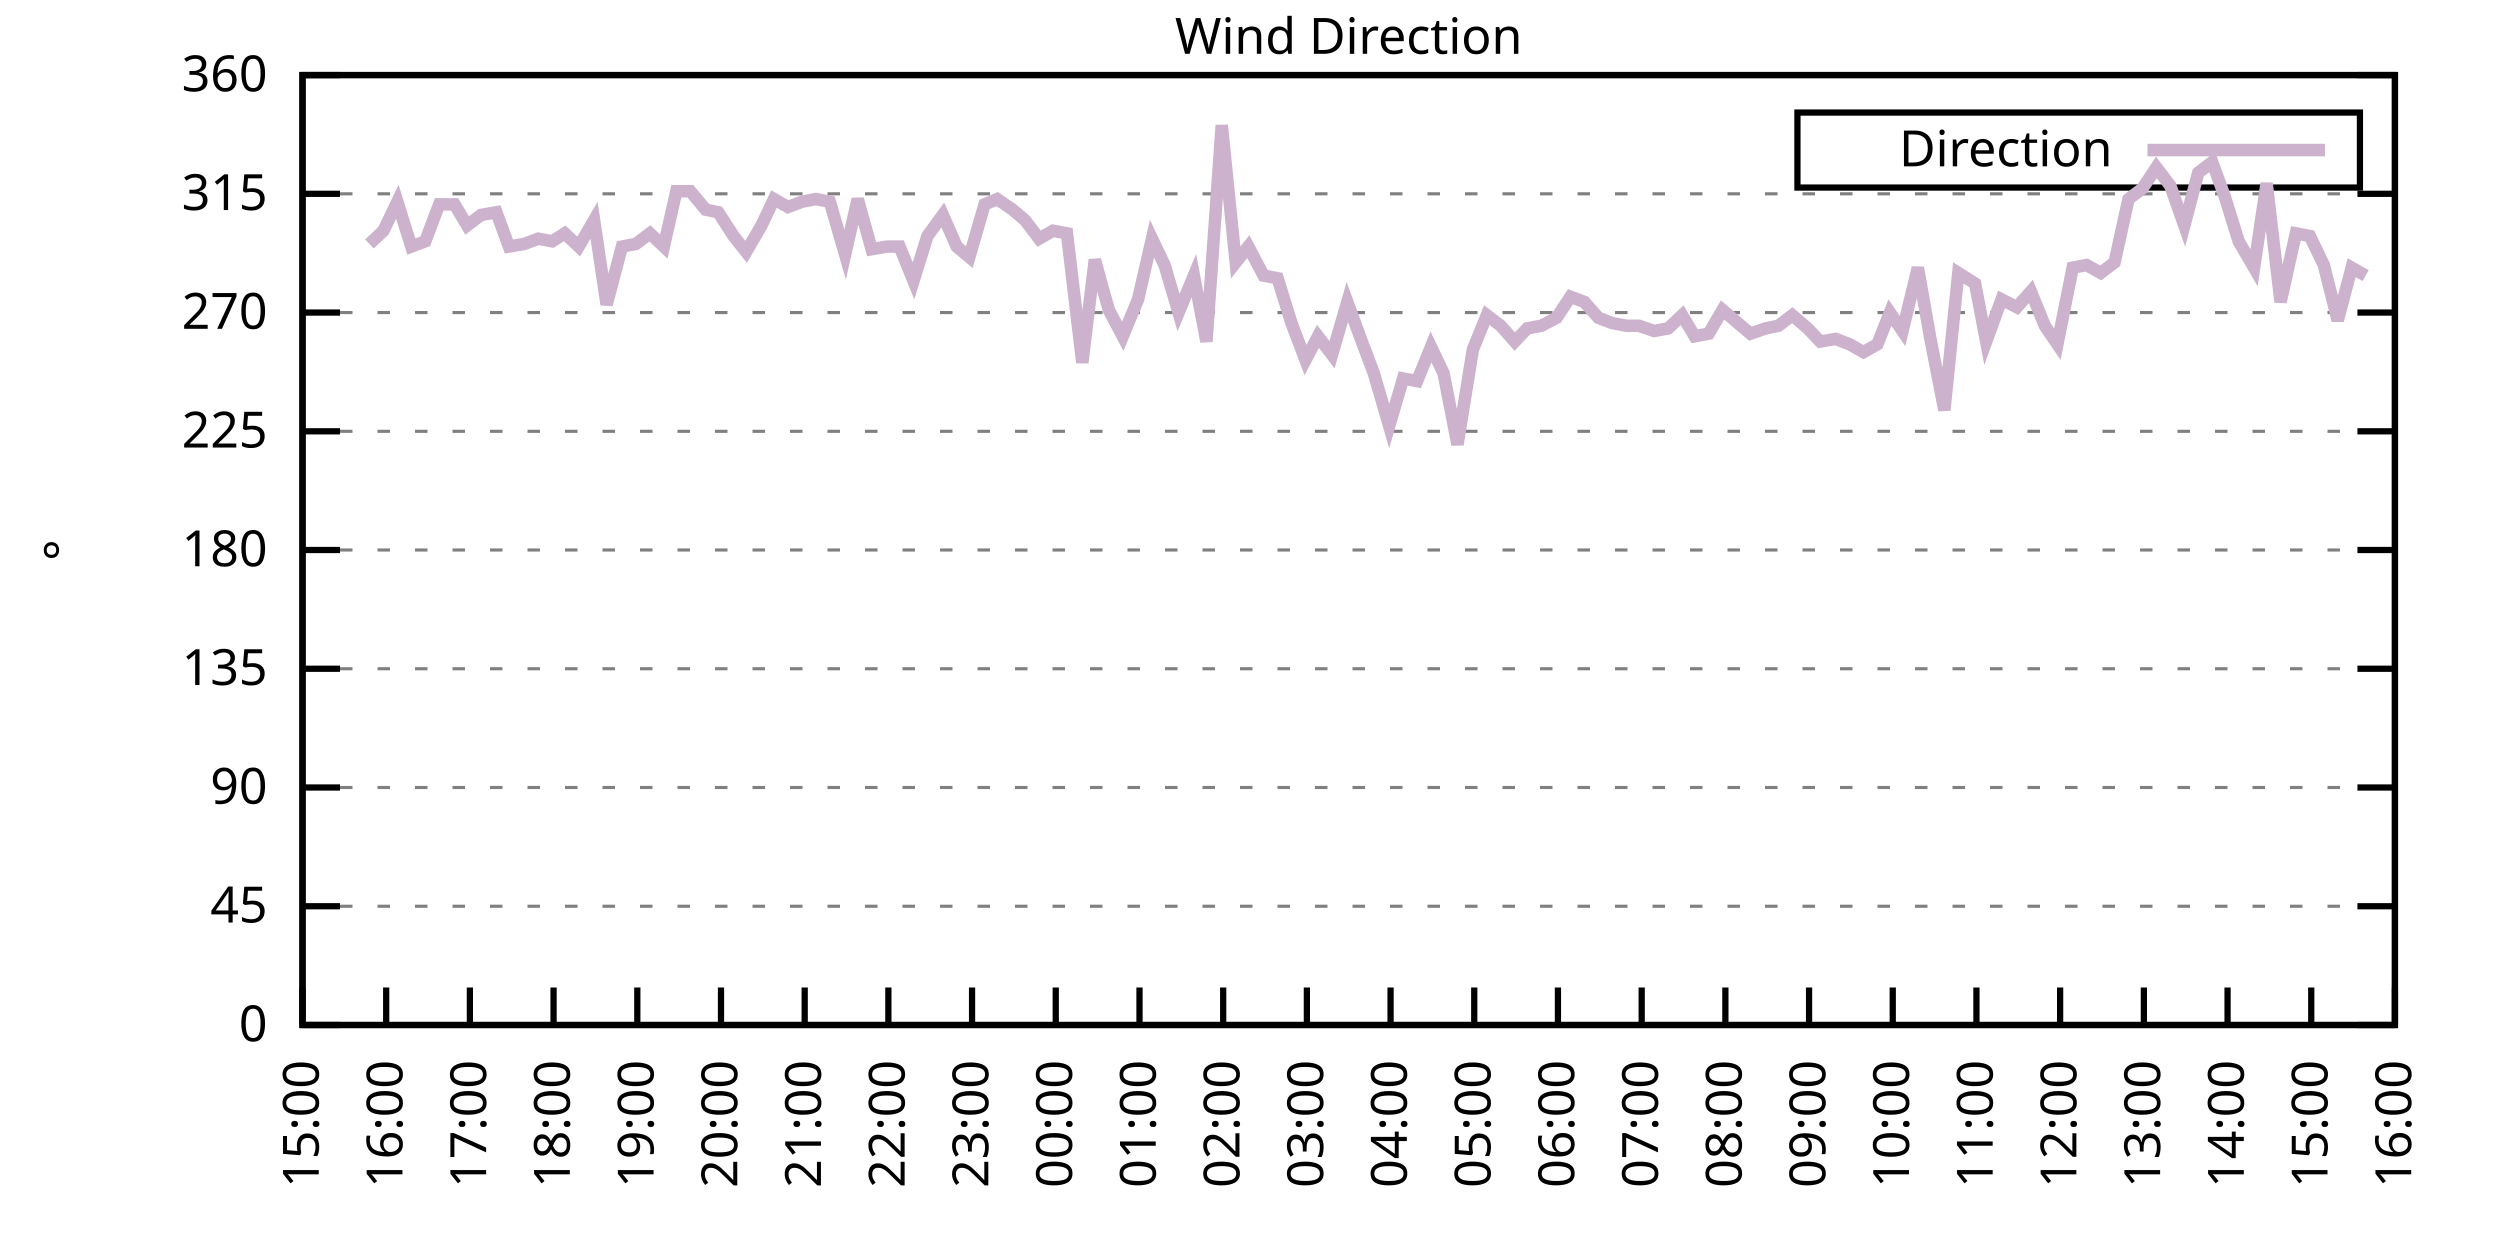
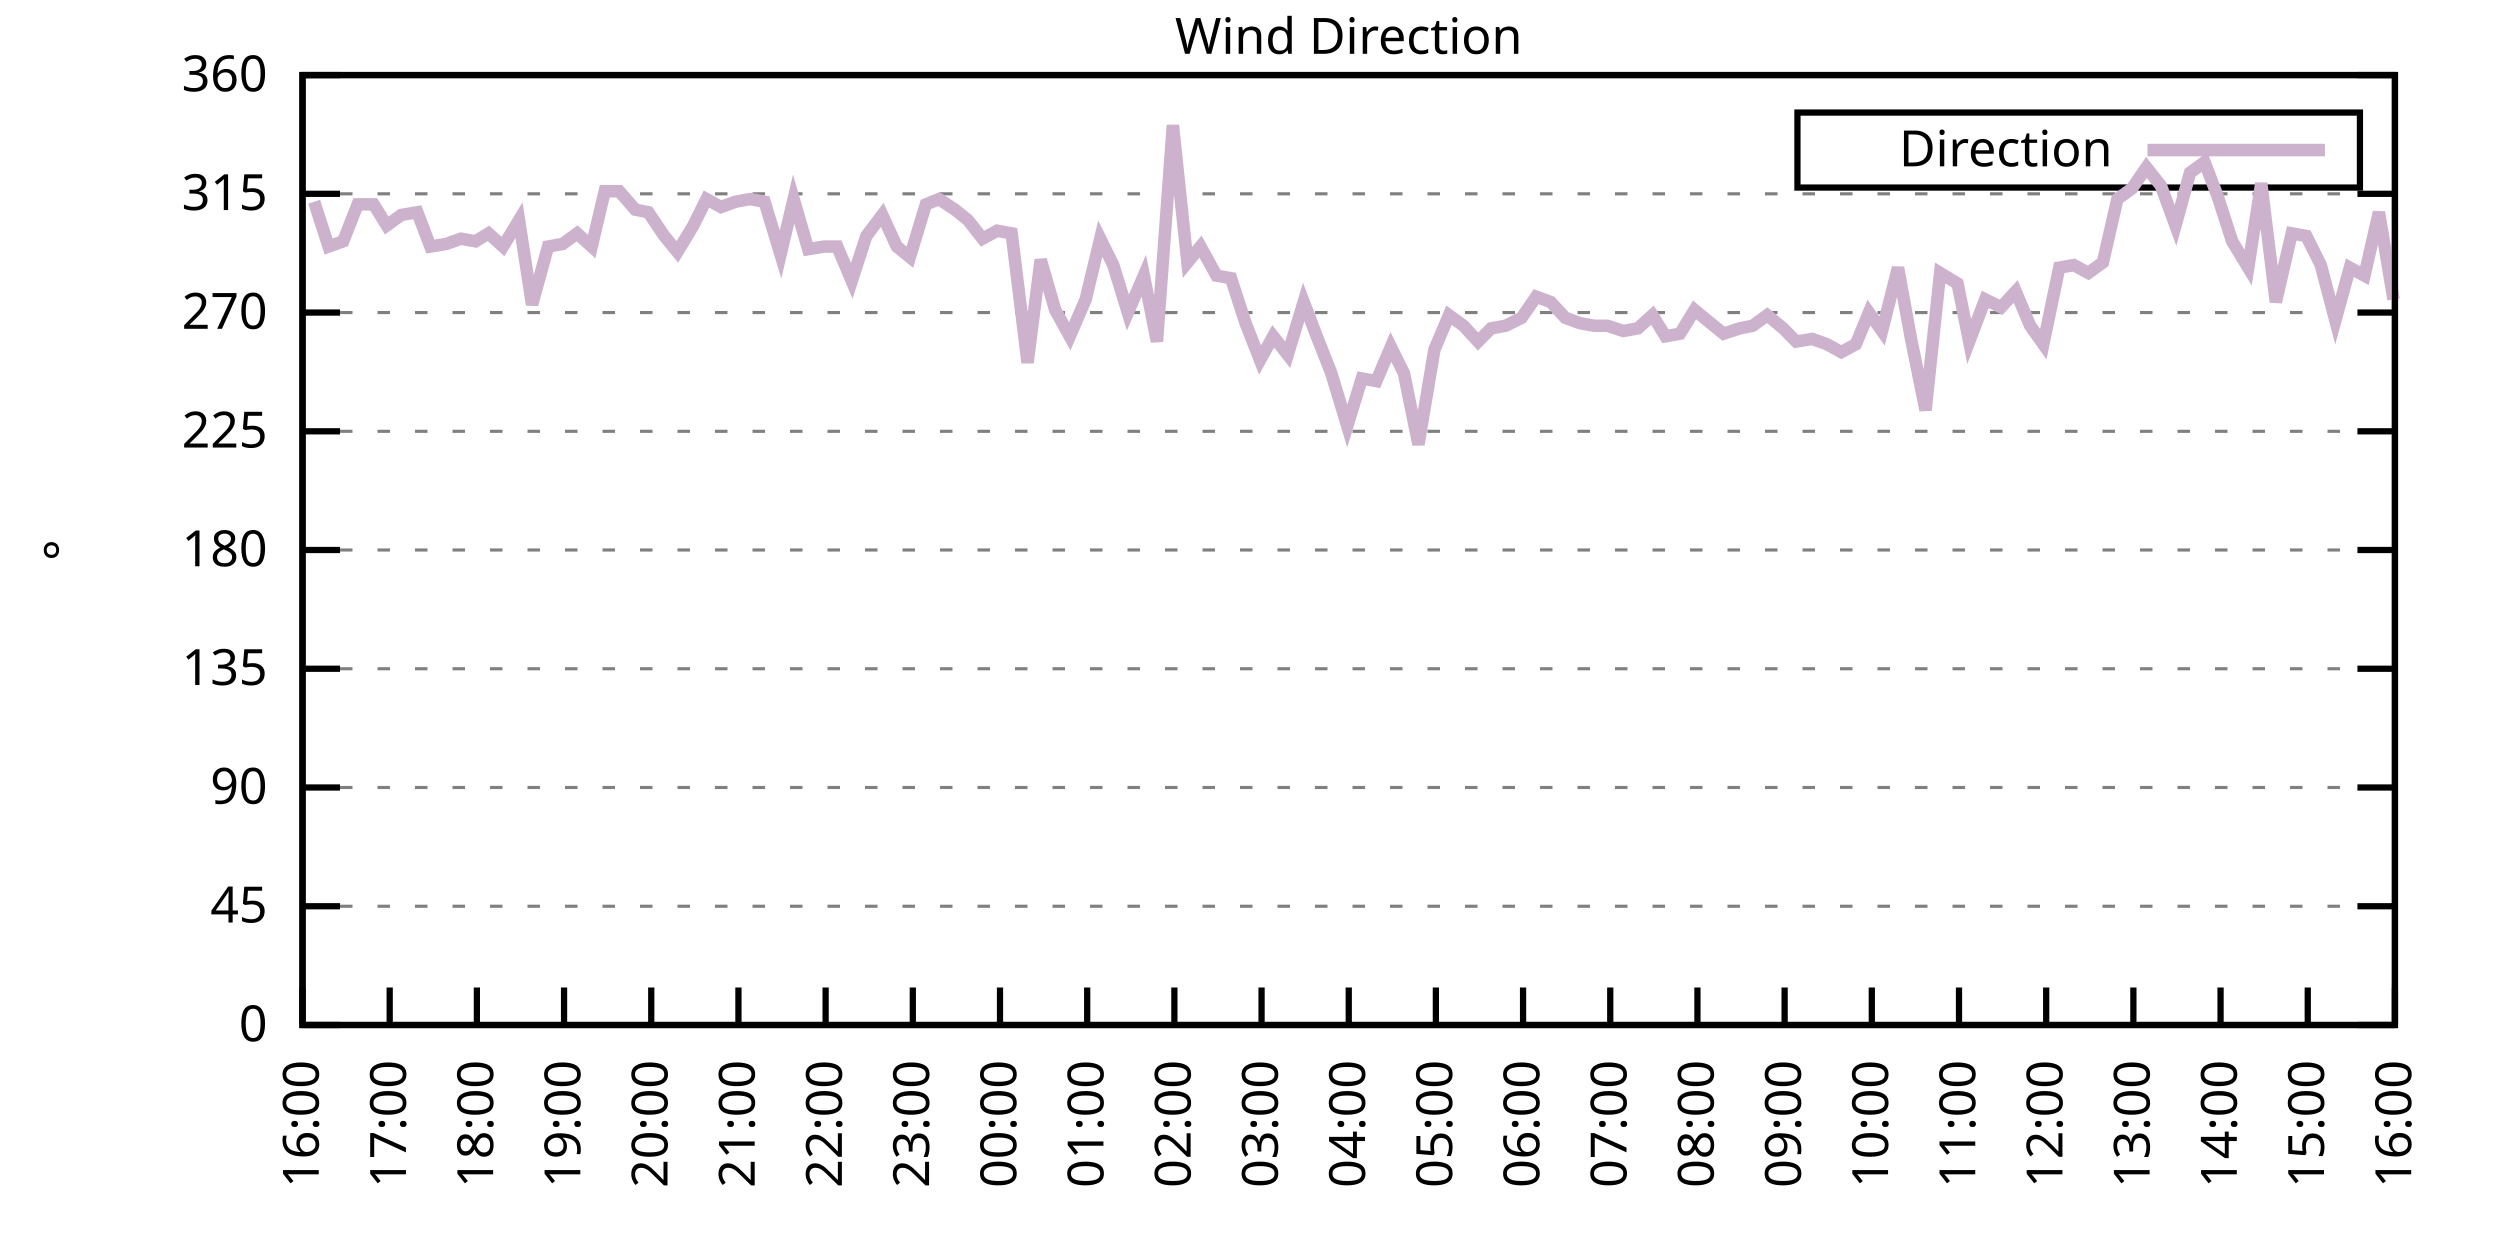
<svg xmlns="http://www.w3.org/2000/svg" xmlns:xlink="http://www.w3.org/1999/xlink" width="400" height="200" viewBox="0 0 400 200">
  <g id="gnuplot_canvas">
    <rect x="0" y="0" width="400" height="200" fill="none" />
    <defs>
      <circle id="gpDot" r="0.5" stroke-width="0.5" stroke="currentColor" />
      <path id="gpPt0" stroke-width="0.333" stroke="currentColor" d="M-1,0 h2 M0,-1 v2" />
      <path id="gpPt1" stroke-width="0.333" stroke="currentColor" d="M-1,-1 L1,1 M1,-1 L-1,1" />
      <path id="gpPt2" stroke-width="0.333" stroke="currentColor" d="M-1,0 L1,0 M0,-1 L0,1 M-1,-1 L1,1 M-1,1 L1,-1" />
      <rect id="gpPt3" stroke-width="0.333" stroke="currentColor" x="-1" y="-1" width="2" height="2" />
      <rect id="gpPt4" stroke-width="0.333" stroke="currentColor" fill="currentColor" x="-1" y="-1" width="2" height="2" />
      <circle id="gpPt5" stroke-width="0.333" stroke="currentColor" cx="0" cy="0" r="1" />
      <use xlink:href="#gpPt5" id="gpPt6" fill="currentColor" stroke="none" />
      <path id="gpPt7" stroke-width="0.333" stroke="currentColor" d="M0,-1.33 L-1.33,0.67 L1.33,0.67 z" />
      <use xlink:href="#gpPt7" id="gpPt8" fill="currentColor" stroke="none" />
      <use xlink:href="#gpPt7" id="gpPt9" stroke="currentColor" transform="rotate(180)" />
      <use xlink:href="#gpPt9" id="gpPt10" fill="currentColor" stroke="none" />
      <use xlink:href="#gpPt3" id="gpPt11" stroke="currentColor" transform="rotate(45)" />
      <use xlink:href="#gpPt11" id="gpPt12" fill="currentColor" stroke="none" />
      <path id="gpPt13" stroke-width="0.333" stroke="currentColor" d="M0,1.330 L1.265,0.411 L0.782,-1.067 L-0.782,-1.076 L-1.265,0.411 z" />
      <use xlink:href="#gpPt13" id="gpPt14" fill="currentColor" stroke="none" />
      <filter id="textbox" filterUnits="objectBoundingBox" x="0" y="0" height="1" width="1">
        <feFlood flood-color="white" flood-opacity="1" result="bgnd" />
        <feComposite in="SourceGraphic" in2="bgnd" operator="atop" />
      </filter>
      <filter id="greybox" filterUnits="objectBoundingBox" x="0" y="0" height="1" width="1">
        <feFlood flood-color="lightgrey" flood-opacity="1" result="grey" />
        <feComposite in="SourceGraphic" in2="grey" operator="atop" />
      </filter>
    </defs>
    <g fill="none" color="white" stroke="currentColor" stroke-width="1.00" stroke-linecap="butt" stroke-linejoin="miter">
</g>
    <g fill="none" color="black" stroke="currentColor" stroke-width="1.00" stroke-linecap="butt" stroke-linejoin="miter">
      <g stroke="none" shape-rendering="crispEdges">
        <polygon fill="rgb(255, 255, 255)" points="48.40,164.00 383.18,164.00 383.18,12.02 48.40,12.02 " />
      </g>
    </g>
    <g fill="none" color="black" stroke="currentColor" stroke-width="1.00" stroke-linecap="butt" stroke-linejoin="miter">
</g>
    <g fill="none" color="black" stroke="black" stroke-width="0.50" stroke-linecap="butt" stroke-linejoin="miter">
</g>
    <g fill="none" color="gray" stroke="currentColor" stroke-width="0.50" stroke-linecap="butt" stroke-linejoin="miter">
      <path stroke="gray" stroke-dasharray="2,4" class="gridline" d="M48.40,164.00 L383.19,164.00  " />
    </g>
    <g fill="none" color="gray" stroke="gray" stroke-width="1.00" stroke-linecap="butt" stroke-linejoin="miter">
</g>
    <g fill="none" color="black" stroke="currentColor" stroke-width="1.00" stroke-linecap="butt" stroke-linejoin="miter">
      <path stroke="black" d="M48.40,164.00 L54.40,164.00 M383.19,164.00 L377.19,164.00  " />
      <g transform="translate(42.80,166.60)" stroke="none" fill="black" font-family="Sans" font-size="8.00" text-anchor="end">
        <text>
          <tspan font-family="Sans"> 0</tspan>
        </text>
      </g>
    </g>
    <g fill="none" color="black" stroke="currentColor" stroke-width="1.00" stroke-linecap="butt" stroke-linejoin="miter">
</g>
    <g fill="none" color="black" stroke="black" stroke-width="0.50" stroke-linecap="butt" stroke-linejoin="miter">
</g>
    <g fill="none" color="gray" stroke="currentColor" stroke-width="0.50" stroke-linecap="butt" stroke-linejoin="miter">
      <path stroke="gray" stroke-dasharray="2,4" class="gridline" d="M48.40,145.00 L383.19,145.00  " />
    </g>
    <g fill="none" color="gray" stroke="gray" stroke-width="1.00" stroke-linecap="butt" stroke-linejoin="miter">
</g>
    <g fill="none" color="black" stroke="currentColor" stroke-width="1.00" stroke-linecap="butt" stroke-linejoin="miter">
      <path stroke="black" d="M48.40,145.00 L54.40,145.00 M383.19,145.00 L377.19,145.00  " />
      <g transform="translate(42.80,147.60)" stroke="none" fill="black" font-family="Sans" font-size="8.00" text-anchor="end">
        <text>
          <tspan font-family="Sans"> 45</tspan>
        </text>
      </g>
    </g>
    <g fill="none" color="black" stroke="currentColor" stroke-width="1.00" stroke-linecap="butt" stroke-linejoin="miter">
</g>
    <g fill="none" color="black" stroke="black" stroke-width="0.50" stroke-linecap="butt" stroke-linejoin="miter">
</g>
    <g fill="none" color="gray" stroke="currentColor" stroke-width="0.50" stroke-linecap="butt" stroke-linejoin="miter">
      <path stroke="gray" stroke-dasharray="2,4" class="gridline" d="M48.40,126.00 L383.19,126.00  " />
    </g>
    <g fill="none" color="gray" stroke="gray" stroke-width="1.00" stroke-linecap="butt" stroke-linejoin="miter">
</g>
    <g fill="none" color="black" stroke="currentColor" stroke-width="1.00" stroke-linecap="butt" stroke-linejoin="miter">
      <path stroke="black" d="M48.40,126.00 L54.40,126.00 M383.19,126.00 L377.19,126.00  " />
      <g transform="translate(42.80,128.60)" stroke="none" fill="black" font-family="Sans" font-size="8.00" text-anchor="end">
        <text>
          <tspan font-family="Sans"> 90</tspan>
        </text>
      </g>
    </g>
    <g fill="none" color="black" stroke="currentColor" stroke-width="1.00" stroke-linecap="butt" stroke-linejoin="miter">
</g>
    <g fill="none" color="black" stroke="black" stroke-width="0.50" stroke-linecap="butt" stroke-linejoin="miter">
</g>
    <g fill="none" color="gray" stroke="currentColor" stroke-width="0.50" stroke-linecap="butt" stroke-linejoin="miter">
      <path stroke="gray" stroke-dasharray="2,4" class="gridline" d="M48.40,107.00 L383.19,107.00  " />
    </g>
    <g fill="none" color="gray" stroke="gray" stroke-width="1.00" stroke-linecap="butt" stroke-linejoin="miter">
</g>
    <g fill="none" color="black" stroke="currentColor" stroke-width="1.00" stroke-linecap="butt" stroke-linejoin="miter">
      <path stroke="black" d="M48.40,107.00 L54.40,107.00 M383.19,107.00 L377.19,107.00  " />
      <g transform="translate(42.80,109.60)" stroke="none" fill="black" font-family="Sans" font-size="8.00" text-anchor="end">
        <text>
          <tspan font-family="Sans"> 135</tspan>
        </text>
      </g>
    </g>
    <g fill="none" color="black" stroke="currentColor" stroke-width="1.00" stroke-linecap="butt" stroke-linejoin="miter">
</g>
    <g fill="none" color="black" stroke="black" stroke-width="0.50" stroke-linecap="butt" stroke-linejoin="miter">
</g>
    <g fill="none" color="gray" stroke="currentColor" stroke-width="0.50" stroke-linecap="butt" stroke-linejoin="miter">
      <path stroke="gray" stroke-dasharray="2,4" class="gridline" d="M48.40,88.00 L383.19,88.00  " />
    </g>
    <g fill="none" color="gray" stroke="gray" stroke-width="1.00" stroke-linecap="butt" stroke-linejoin="miter">
</g>
    <g fill="none" color="black" stroke="currentColor" stroke-width="1.00" stroke-linecap="butt" stroke-linejoin="miter">
      <path stroke="black" d="M48.40,88.00 L54.40,88.00 M383.19,88.00 L377.19,88.00  " />
      <g transform="translate(42.80,90.60)" stroke="none" fill="black" font-family="Sans" font-size="8.00" text-anchor="end">
        <text>
          <tspan font-family="Sans"> 180</tspan>
        </text>
      </g>
    </g>
    <g fill="none" color="black" stroke="currentColor" stroke-width="1.00" stroke-linecap="butt" stroke-linejoin="miter">
</g>
    <g fill="none" color="black" stroke="black" stroke-width="0.50" stroke-linecap="butt" stroke-linejoin="miter">
</g>
    <g fill="none" color="gray" stroke="currentColor" stroke-width="0.50" stroke-linecap="butt" stroke-linejoin="miter">
      <path stroke="gray" stroke-dasharray="2,4" class="gridline" d="M48.40,69.01 L383.19,69.01  " />
    </g>
    <g fill="none" color="gray" stroke="gray" stroke-width="1.00" stroke-linecap="butt" stroke-linejoin="miter">
</g>
    <g fill="none" color="black" stroke="currentColor" stroke-width="1.00" stroke-linecap="butt" stroke-linejoin="miter">
      <path stroke="black" d="M48.40,69.01 L54.40,69.01 M383.19,69.01 L377.19,69.01  " />
      <g transform="translate(42.80,71.61)" stroke="none" fill="black" font-family="Sans" font-size="8.00" text-anchor="end">
        <text>
          <tspan font-family="Sans"> 225</tspan>
        </text>
      </g>
    </g>
    <g fill="none" color="black" stroke="currentColor" stroke-width="1.00" stroke-linecap="butt" stroke-linejoin="miter">
</g>
    <g fill="none" color="black" stroke="black" stroke-width="0.50" stroke-linecap="butt" stroke-linejoin="miter">
</g>
    <g fill="none" color="gray" stroke="currentColor" stroke-width="0.50" stroke-linecap="butt" stroke-linejoin="miter">
      <path stroke="gray" stroke-dasharray="2,4" class="gridline" d="M48.40,50.01 L383.19,50.01  " />
    </g>
    <g fill="none" color="gray" stroke="gray" stroke-width="1.00" stroke-linecap="butt" stroke-linejoin="miter">
</g>
    <g fill="none" color="black" stroke="currentColor" stroke-width="1.00" stroke-linecap="butt" stroke-linejoin="miter">
      <path stroke="black" d="M48.40,50.01 L54.40,50.01 M383.19,50.01 L377.19,50.01  " />
      <g transform="translate(42.80,52.61)" stroke="none" fill="black" font-family="Sans" font-size="8.00" text-anchor="end">
        <text>
          <tspan font-family="Sans"> 270</tspan>
        </text>
      </g>
    </g>
    <g fill="none" color="black" stroke="currentColor" stroke-width="1.00" stroke-linecap="butt" stroke-linejoin="miter">
</g>
    <g fill="none" color="black" stroke="black" stroke-width="0.50" stroke-linecap="butt" stroke-linejoin="miter">
</g>
    <g fill="none" color="gray" stroke="currentColor" stroke-width="0.50" stroke-linecap="butt" stroke-linejoin="miter">
      <path stroke="gray" stroke-dasharray="2,4" class="gridline" d="M48.40,31.01 L383.19,31.01  " />
    </g>
    <g fill="none" color="gray" stroke="gray" stroke-width="1.00" stroke-linecap="butt" stroke-linejoin="miter">
</g>
    <g fill="none" color="black" stroke="currentColor" stroke-width="1.00" stroke-linecap="butt" stroke-linejoin="miter">
      <path stroke="black" d="M48.40,31.01 L54.40,31.01 M383.19,31.01 L377.19,31.01  " />
      <g transform="translate(42.80,33.61)" stroke="none" fill="black" font-family="Sans" font-size="8.00" text-anchor="end">
        <text>
          <tspan font-family="Sans"> 315</tspan>
        </text>
      </g>
    </g>
    <g fill="none" color="black" stroke="currentColor" stroke-width="1.00" stroke-linecap="butt" stroke-linejoin="miter">
</g>
    <g fill="none" color="black" stroke="black" stroke-width="0.50" stroke-linecap="butt" stroke-linejoin="miter">
</g>
    <g fill="none" color="gray" stroke="currentColor" stroke-width="0.50" stroke-linecap="butt" stroke-linejoin="miter">
      <path stroke="gray" stroke-dasharray="2,4" class="gridline" d="M48.40,12.01 L383.19,12.01  " />
    </g>
    <g fill="none" color="gray" stroke="gray" stroke-width="1.00" stroke-linecap="butt" stroke-linejoin="miter">
</g>
    <g fill="none" color="black" stroke="currentColor" stroke-width="1.00" stroke-linecap="butt" stroke-linejoin="miter">
      <path stroke="black" d="M48.40,12.01 L54.40,12.01 M383.19,12.01 L377.19,12.01  " />
      <g transform="translate(42.80,14.61)" stroke="none" fill="black" font-family="Sans" font-size="8.00" text-anchor="end">
        <text>
          <tspan font-family="Sans"> 360</tspan>
        </text>
      </g>
    </g>
    <g fill="none" color="black" stroke="currentColor" stroke-width="1.00" stroke-linecap="butt" stroke-linejoin="miter">
      <path stroke="black" d="M48.40,164.00 L48.40,158.00  " />
      <g transform="translate(51.00,169.60) rotate(270.00)" stroke="none" fill="black" font-family="Sans" font-size="8.00" text-anchor="end">
        <text>
-           <tspan font-family="Sans">15:00</tspan>
-         </text>
-       </g>
-     </g>
-     <g fill="none" color="black" stroke="currentColor" stroke-width="1.00" stroke-linecap="butt" stroke-linejoin="miter">
-       <path stroke="black" d="M61.79,164.00 L61.79,158.00  " />
-       <g transform="translate(64.39,169.60) rotate(270.00)" stroke="none" fill="black" font-family="Sans" font-size="8.00" text-anchor="end">
-         <text>
          <tspan font-family="Sans">16:00</tspan>
        </text>
      </g>
    </g>
    <g fill="none" color="black" stroke="currentColor" stroke-width="1.00" stroke-linecap="butt" stroke-linejoin="miter">
-       <path stroke="black" d="M75.18,164.00 L75.18,158.00  " />
-       <g transform="translate(77.78,169.60) rotate(270.00)" stroke="none" fill="black" font-family="Sans" font-size="8.00" text-anchor="end">
+       <path stroke="black" d="M62.35,164.00 L62.35,158.00  " />
+       <g transform="translate(64.95,169.60) rotate(270.00)" stroke="none" fill="black" font-family="Sans" font-size="8.00" text-anchor="end">
        <text>
          <tspan font-family="Sans">17:00</tspan>
        </text>
      </g>
    </g>
    <g fill="none" color="black" stroke="currentColor" stroke-width="1.00" stroke-linecap="butt" stroke-linejoin="miter">
-       <path stroke="black" d="M88.57,164.00 L88.57,158.00  " />
-       <g transform="translate(91.17,169.60) rotate(270.00)" stroke="none" fill="black" font-family="Sans" font-size="8.00" text-anchor="end">
+       <path stroke="black" d="M76.30,164.00 L76.30,158.00  " />
+       <g transform="translate(78.90,169.60) rotate(270.00)" stroke="none" fill="black" font-family="Sans" font-size="8.00" text-anchor="end">
        <text>
          <tspan font-family="Sans">18:00</tspan>
        </text>
      </g>
    </g>
    <g fill="none" color="black" stroke="currentColor" stroke-width="1.00" stroke-linecap="butt" stroke-linejoin="miter">
-       <path stroke="black" d="M101.97,164.00 L101.97,158.00  " />
-       <g transform="translate(104.57,169.60) rotate(270.00)" stroke="none" fill="black" font-family="Sans" font-size="8.00" text-anchor="end">
+       <path stroke="black" d="M90.25,164.00 L90.25,158.00  " />
+       <g transform="translate(92.85,169.60) rotate(270.00)" stroke="none" fill="black" font-family="Sans" font-size="8.00" text-anchor="end">
        <text>
          <tspan font-family="Sans">19:00</tspan>
        </text>
      </g>
    </g>
    <g fill="none" color="black" stroke="currentColor" stroke-width="1.00" stroke-linecap="butt" stroke-linejoin="miter">
-       <path stroke="black" d="M115.36,164.00 L115.36,158.00  " />
-       <g transform="translate(117.96,169.60) rotate(270.00)" stroke="none" fill="black" font-family="Sans" font-size="8.00" text-anchor="end">
+       <path stroke="black" d="M104.20,164.00 L104.20,158.00  " />
+       <g transform="translate(106.80,169.60) rotate(270.00)" stroke="none" fill="black" font-family="Sans" font-size="8.00" text-anchor="end">
        <text>
          <tspan font-family="Sans">20:00</tspan>
        </text>
      </g>
    </g>
    <g fill="none" color="black" stroke="currentColor" stroke-width="1.00" stroke-linecap="butt" stroke-linejoin="miter">
-       <path stroke="black" d="M128.75,164.00 L128.75,158.00  " />
-       <g transform="translate(131.35,169.60) rotate(270.00)" stroke="none" fill="black" font-family="Sans" font-size="8.00" text-anchor="end">
+       <path stroke="black" d="M118.15,164.00 L118.15,158.00  " />
+       <g transform="translate(120.75,169.60) rotate(270.00)" stroke="none" fill="black" font-family="Sans" font-size="8.00" text-anchor="end">
        <text>
          <tspan font-family="Sans">21:00</tspan>
        </text>
      </g>
    </g>
    <g fill="none" color="black" stroke="currentColor" stroke-width="1.00" stroke-linecap="butt" stroke-linejoin="miter">
-       <path stroke="black" d="M142.14,164.00 L142.14,158.00  " />
-       <g transform="translate(144.74,169.60) rotate(270.00)" stroke="none" fill="black" font-family="Sans" font-size="8.00" text-anchor="end">
+       <path stroke="black" d="M132.10,164.00 L132.10,158.00  " />
+       <g transform="translate(134.70,169.60) rotate(270.00)" stroke="none" fill="black" font-family="Sans" font-size="8.00" text-anchor="end">
        <text>
          <tspan font-family="Sans">22:00</tspan>
        </text>
      </g>
    </g>
    <g fill="none" color="black" stroke="currentColor" stroke-width="1.00" stroke-linecap="butt" stroke-linejoin="miter">
-       <path stroke="black" d="M155.53,164.00 L155.53,158.00  " />
-       <g transform="translate(158.13,169.60) rotate(270.00)" stroke="none" fill="black" font-family="Sans" font-size="8.00" text-anchor="end">
+       <path stroke="black" d="M146.05,164.00 L146.05,158.00  " />
+       <g transform="translate(148.65,169.60) rotate(270.00)" stroke="none" fill="black" font-family="Sans" font-size="8.00" text-anchor="end">
        <text>
          <tspan font-family="Sans">23:00</tspan>
        </text>
      </g>
    </g>
    <g fill="none" color="black" stroke="currentColor" stroke-width="1.00" stroke-linecap="butt" stroke-linejoin="miter">
-       <path stroke="black" d="M168.92,164.00 L168.92,158.00  " />
-       <g transform="translate(171.52,169.60) rotate(270.00)" stroke="none" fill="black" font-family="Sans" font-size="8.00" text-anchor="end">
+       <path stroke="black" d="M160.00,164.00 L160.00,158.00  " />
+       <g transform="translate(162.60,169.60) rotate(270.00)" stroke="none" fill="black" font-family="Sans" font-size="8.00" text-anchor="end">
        <text>
          <tspan font-family="Sans">00:00</tspan>
        </text>
      </g>
    </g>
    <g fill="none" color="black" stroke="currentColor" stroke-width="1.00" stroke-linecap="butt" stroke-linejoin="miter">
-       <path stroke="black" d="M182.32,164.00 L182.32,158.00  " />
-       <g transform="translate(184.92,169.60) rotate(270.00)" stroke="none" fill="black" font-family="Sans" font-size="8.00" text-anchor="end">
+       <path stroke="black" d="M173.95,164.00 L173.95,158.00  " />
+       <g transform="translate(176.55,169.60) rotate(270.00)" stroke="none" fill="black" font-family="Sans" font-size="8.00" text-anchor="end">
        <text>
          <tspan font-family="Sans">01:00</tspan>
        </text>
      </g>
    </g>
    <g fill="none" color="black" stroke="currentColor" stroke-width="1.00" stroke-linecap="butt" stroke-linejoin="miter">
-       <path stroke="black" d="M195.71,164.00 L195.71,158.00  " />
-       <g transform="translate(198.31,169.60) rotate(270.00)" stroke="none" fill="black" font-family="Sans" font-size="8.00" text-anchor="end">
+       <path stroke="black" d="M187.90,164.00 L187.90,158.00  " />
+       <g transform="translate(190.50,169.60) rotate(270.00)" stroke="none" fill="black" font-family="Sans" font-size="8.00" text-anchor="end">
        <text>
          <tspan font-family="Sans">02:00</tspan>
        </text>
      </g>
    </g>
    <g fill="none" color="black" stroke="currentColor" stroke-width="1.00" stroke-linecap="butt" stroke-linejoin="miter">
-       <path stroke="black" d="M209.10,164.00 L209.10,158.00  " />
-       <g transform="translate(211.70,169.60) rotate(270.00)" stroke="none" fill="black" font-family="Sans" font-size="8.00" text-anchor="end">
+       <path stroke="black" d="M201.85,164.00 L201.85,158.00  " />
+       <g transform="translate(204.45,169.60) rotate(270.00)" stroke="none" fill="black" font-family="Sans" font-size="8.00" text-anchor="end">
        <text>
          <tspan font-family="Sans">03:00</tspan>
        </text>
      </g>
    </g>
    <g fill="none" color="black" stroke="currentColor" stroke-width="1.00" stroke-linecap="butt" stroke-linejoin="miter">
-       <path stroke="black" d="M222.49,164.00 L222.49,158.00  " />
-       <g transform="translate(225.09,169.60) rotate(270.00)" stroke="none" fill="black" font-family="Sans" font-size="8.00" text-anchor="end">
+       <path stroke="black" d="M215.80,164.00 L215.80,158.00  " />
+       <g transform="translate(218.40,169.60) rotate(270.00)" stroke="none" fill="black" font-family="Sans" font-size="8.00" text-anchor="end">
        <text>
          <tspan font-family="Sans">04:00</tspan>
        </text>
      </g>
    </g>
    <g fill="none" color="black" stroke="currentColor" stroke-width="1.00" stroke-linecap="butt" stroke-linejoin="miter">
-       <path stroke="black" d="M235.88,164.00 L235.88,158.00  " />
-       <g transform="translate(238.48,169.60) rotate(270.00)" stroke="none" fill="black" font-family="Sans" font-size="8.00" text-anchor="end">
+       <path stroke="black" d="M229.74,164.00 L229.74,158.00  " />
+       <g transform="translate(232.34,169.60) rotate(270.00)" stroke="none" fill="black" font-family="Sans" font-size="8.00" text-anchor="end">
        <text>
          <tspan font-family="Sans">05:00</tspan>
        </text>
      </g>
    </g>
    <g fill="none" color="black" stroke="currentColor" stroke-width="1.00" stroke-linecap="butt" stroke-linejoin="miter">
-       <path stroke="black" d="M249.27,164.00 L249.27,158.00  " />
-       <g transform="translate(251.87,169.60) rotate(270.00)" stroke="none" fill="black" font-family="Sans" font-size="8.00" text-anchor="end">
+       <path stroke="black" d="M243.69,164.00 L243.69,158.00  " />
+       <g transform="translate(246.29,169.60) rotate(270.00)" stroke="none" fill="black" font-family="Sans" font-size="8.00" text-anchor="end">
        <text>
          <tspan font-family="Sans">06:00</tspan>
        </text>
      </g>
    </g>
    <g fill="none" color="black" stroke="currentColor" stroke-width="1.00" stroke-linecap="butt" stroke-linejoin="miter">
-       <path stroke="black" d="M262.67,164.00 L262.67,158.00  " />
-       <g transform="translate(265.27,169.60) rotate(270.00)" stroke="none" fill="black" font-family="Sans" font-size="8.00" text-anchor="end">
+       <path stroke="black" d="M257.64,164.00 L257.64,158.00  " />
+       <g transform="translate(260.24,169.60) rotate(270.00)" stroke="none" fill="black" font-family="Sans" font-size="8.00" text-anchor="end">
        <text>
          <tspan font-family="Sans">07:00</tspan>
        </text>
      </g>
    </g>
    <g fill="none" color="black" stroke="currentColor" stroke-width="1.00" stroke-linecap="butt" stroke-linejoin="miter">
-       <path stroke="black" d="M276.06,164.00 L276.06,158.00  " />
-       <g transform="translate(278.66,169.60) rotate(270.00)" stroke="none" fill="black" font-family="Sans" font-size="8.00" text-anchor="end">
+       <path stroke="black" d="M271.59,164.00 L271.59,158.00  " />
+       <g transform="translate(274.19,169.60) rotate(270.00)" stroke="none" fill="black" font-family="Sans" font-size="8.00" text-anchor="end">
        <text>
          <tspan font-family="Sans">08:00</tspan>
        </text>
      </g>
    </g>
    <g fill="none" color="black" stroke="currentColor" stroke-width="1.00" stroke-linecap="butt" stroke-linejoin="miter">
-       <path stroke="black" d="M289.45,164.00 L289.45,158.00  " />
-       <g transform="translate(292.05,169.60) rotate(270.00)" stroke="none" fill="black" font-family="Sans" font-size="8.00" text-anchor="end">
+       <path stroke="black" d="M285.54,164.00 L285.54,158.00  " />
+       <g transform="translate(288.14,169.60) rotate(270.00)" stroke="none" fill="black" font-family="Sans" font-size="8.00" text-anchor="end">
        <text>
          <tspan font-family="Sans">09:00</tspan>
        </text>
      </g>
    </g>
    <g fill="none" color="black" stroke="currentColor" stroke-width="1.00" stroke-linecap="butt" stroke-linejoin="miter">
-       <path stroke="black" d="M302.84,164.00 L302.84,158.00  " />
-       <g transform="translate(305.44,169.60) rotate(270.00)" stroke="none" fill="black" font-family="Sans" font-size="8.00" text-anchor="end">
+       <path stroke="black" d="M299.49,164.00 L299.49,158.00  " />
+       <g transform="translate(302.09,169.60) rotate(270.00)" stroke="none" fill="black" font-family="Sans" font-size="8.00" text-anchor="end">
        <text>
          <tspan font-family="Sans">10:00</tspan>
        </text>
      </g>
    </g>
    <g fill="none" color="black" stroke="currentColor" stroke-width="1.00" stroke-linecap="butt" stroke-linejoin="miter">
-       <path stroke="black" d="M316.23,164.00 L316.23,158.00  " />
-       <g transform="translate(318.83,169.60) rotate(270.00)" stroke="none" fill="black" font-family="Sans" font-size="8.00" text-anchor="end">
+       <path stroke="black" d="M313.44,164.00 L313.44,158.00  " />
+       <g transform="translate(316.04,169.60) rotate(270.00)" stroke="none" fill="black" font-family="Sans" font-size="8.00" text-anchor="end">
        <text>
          <tspan font-family="Sans">11:00</tspan>
        </text>
      </g>
    </g>
    <g fill="none" color="black" stroke="currentColor" stroke-width="1.00" stroke-linecap="butt" stroke-linejoin="miter">
-       <path stroke="black" d="M329.62,164.00 L329.62,158.00  " />
-       <g transform="translate(332.22,169.60) rotate(270.00)" stroke="none" fill="black" font-family="Sans" font-size="8.00" text-anchor="end">
+       <path stroke="black" d="M327.39,164.00 L327.39,158.00  " />
+       <g transform="translate(329.99,169.60) rotate(270.00)" stroke="none" fill="black" font-family="Sans" font-size="8.00" text-anchor="end">
        <text>
          <tspan font-family="Sans">12:00</tspan>
        </text>
      </g>
    </g>
    <g fill="none" color="black" stroke="currentColor" stroke-width="1.00" stroke-linecap="butt" stroke-linejoin="miter">
-       <path stroke="black" d="M343.02,164.00 L343.02,158.00  " />
-       <g transform="translate(345.62,169.60) rotate(270.00)" stroke="none" fill="black" font-family="Sans" font-size="8.00" text-anchor="end">
+       <path stroke="black" d="M341.34,164.00 L341.34,158.00  " />
+       <g transform="translate(343.94,169.60) rotate(270.00)" stroke="none" fill="black" font-family="Sans" font-size="8.00" text-anchor="end">
        <text>
          <tspan font-family="Sans">13:00</tspan>
        </text>
      </g>
    </g>
    <g fill="none" color="black" stroke="currentColor" stroke-width="1.00" stroke-linecap="butt" stroke-linejoin="miter">
-       <path stroke="black" d="M356.41,164.00 L356.41,158.00  " />
-       <g transform="translate(359.01,169.60) rotate(270.00)" stroke="none" fill="black" font-family="Sans" font-size="8.00" text-anchor="end">
+       <path stroke="black" d="M355.29,164.00 L355.29,158.00  " />
+       <g transform="translate(357.89,169.60) rotate(270.00)" stroke="none" fill="black" font-family="Sans" font-size="8.00" text-anchor="end">
        <text>
          <tspan font-family="Sans">14:00</tspan>
        </text>
      </g>
    </g>
    <g fill="none" color="black" stroke="currentColor" stroke-width="1.00" stroke-linecap="butt" stroke-linejoin="miter">
-       <path stroke="black" d="M369.80,164.00 L369.80,158.00  " />
-       <g transform="translate(372.40,169.60) rotate(270.00)" stroke="none" fill="black" font-family="Sans" font-size="8.00" text-anchor="end">
+       <path stroke="black" d="M369.24,164.00 L369.24,158.00  " />
+       <g transform="translate(371.84,169.60) rotate(270.00)" stroke="none" fill="black" font-family="Sans" font-size="8.00" text-anchor="end">
        <text>
          <tspan font-family="Sans">15:00</tspan>
        </text>
      </g>
    </g>
    <g fill="none" color="black" stroke="currentColor" stroke-width="1.00" stroke-linecap="butt" stroke-linejoin="miter">
      <path stroke="black" d="M383.19,164.00 L383.19,158.00  " />
      <g transform="translate(385.79,169.60) rotate(270.00)" stroke="none" fill="black" font-family="Sans" font-size="8.00" text-anchor="end">
        <text>
          <tspan font-family="Sans">16:00</tspan>
        </text>
      </g>
    </g>
    <g fill="none" color="black" stroke="currentColor" stroke-width="1.00" stroke-linecap="butt" stroke-linejoin="miter">
</g>
    <g fill="none" color="black" stroke="currentColor" stroke-width="1.00" stroke-linecap="butt" stroke-linejoin="miter">
      <path stroke="black" d="M48.40,12.01 L48.40,164.00 L383.19,164.00 L383.19,12.01 L48.40,12.01 Z  " />
    </g>
    <g fill="none" color="black" stroke="currentColor" stroke-width="1.00" stroke-linecap="butt" stroke-linejoin="miter">
</g>
    <g fill="none" color="black" stroke="currentColor" stroke-width="1.00" stroke-linecap="butt" stroke-linejoin="miter">
      <path stroke="black" d="M287.59,30.01 L287.59,18.01 L377.59,18.01 L377.59,30.01 L287.59,30.01 Z  " />
    </g>
    <g id="Wind_direction_plot_1">
      <g fill="none" color="white" stroke="black" stroke-width="2.00" stroke-linecap="butt" stroke-linejoin="miter">
</g>
      <g fill="none" color="black" stroke="currentColor" stroke-width="2.00" stroke-linecap="butt" stroke-linejoin="miter">
        <g transform="translate(337.99,26.61)" stroke="none" fill="black" font-family="Sans" font-size="8.00" text-anchor="end">
          <text>
            <tspan font-family="Sans">Direction</tspan>
          </text>
        </g>
      </g>
      <g fill="none" color="black" stroke="currentColor" stroke-width="2.00" stroke-linecap="butt" stroke-linejoin="miter">
-         <path stroke="rgb(204, 178, 204)" d="M343.59,24.01 L371.99,24.01 M59.11,39.03 L61.35,36.92 L63.58,32.28 L65.81,39.45 L68.04,38.61 L70.27,32.70   L72.73,32.70 L74.74,36.08 L76.97,34.39 L79.42,33.96 L81.43,39.45 L83.89,39.03 L86.12,38.19 L88.35,38.61   L90.36,37.34 L92.59,39.45 L95.05,35.23 L97.06,48.74 L99.51,39.45 L101.74,39.03 L103.98,37.34 L106.21,39.45   L108.22,30.59 L110.45,30.59 L112.90,33.54 L114.91,33.96 L117.37,37.76 L119.38,40.30 L121.83,36.08 L123.84,31.85   L126.07,33.12 L128.30,32.28 L130.54,31.85 L132.77,32.28 L135.22,40.72 L137.23,31.85 L139.46,39.87 L141.92,39.45   L143.93,39.45 L146.16,44.94 L148.39,37.76 L150.85,34.39 L153.08,39.45 L155.09,41.14 L157.54,32.70 L159.55,31.85   L162.01,33.54 L164.01,35.23 L166.25,38.19 L168.48,36.92 L170.71,37.34 L173.17,58.03 L175.17,41.56 L177.41,49.59   L179.64,53.81 L182.09,47.90 L184.32,38.19 L186.33,42.41 L188.57,50.01 L191.02,44.10 L193.03,54.65 L195.48,20.03   L197.72,41.99 L199.73,39.45 L202.18,44.10 L204.41,44.52 L206.64,51.70 L208.88,57.61 L210.88,53.81 L213.12,56.76   L215.57,48.32 L217.58,53.81 L219.81,59.72 L222.27,68.16 L224.50,60.56 L226.73,60.98 L228.96,55.50 L230.97,59.72   L233.20,71.12 L235.66,55.92 L237.89,50.43 L240.12,52.12 L242.36,54.65 L244.36,52.54 L246.60,52.12 L249.05,50.85   L251.28,47.47 L253.51,48.32 L255.75,50.85 L257.98,51.70 L260.21,52.12 L262.22,52.12 L264.67,52.96 L266.91,52.54   L269.14,50.43 L271.15,53.81 L273.38,53.39 L275.61,49.59 L278.07,51.70 L280.07,53.39 L282.53,52.54 L284.54,52.12   L286.77,50.43 L289.23,52.54 L291.23,54.65 L293.69,54.23 L295.92,55.07 L298.15,56.34 L300.39,55.07 L302.39,50.01   L304.40,52.96 L306.86,42.83 L308.87,54.23 L311.10,65.63 L313.33,43.67 L316.01,45.36 L317.79,54.65 L320.25,47.90   L322.70,49.16 L324.94,46.63 L327.17,52.12 L329.18,55.07 L331.63,42.83 L333.86,42.41 L336.10,43.67 L338.33,41.99   L340.56,31.85 L342.79,30.16 L345.02,26.79 L347.26,29.74 L349.49,36.08 L351.72,27.63 L353.95,25.94 L355.96,31.43   L358.19,38.61 L360.65,42.83 L362.66,29.32 L364.89,48.32 L367.34,37.34 L369.58,37.76 L371.81,42.41 L374.04,51.27   L376.27,42.83 L378.50,44.10  " />
+         <path stroke="rgb(204, 178, 204)" d="M343.59,24.01 L371.99,24.01 M50.26,32.28 L52.58,39.45 L54.91,38.61 L57.23,32.70 L59.79,32.70 L61.88,36.08   L64.21,34.39 L66.77,33.96 L68.86,39.45 L71.42,39.03 L73.74,38.19 L76.07,38.61 L78.16,37.34 L80.48,39.45   L83.04,35.23 L85.13,48.74 L87.69,39.45 L90.02,39.03 L92.34,37.34 L94.67,39.45 L96.76,30.59 L99.08,30.59   L101.64,33.54 L103.73,33.96 L106.29,37.76 L108.38,40.30 L110.94,36.08 L113.03,31.85 L115.36,33.12 L117.68,32.28   L120.01,31.85 L122.33,32.28 L124.89,40.72 L126.98,31.85 L129.31,39.87 L131.87,39.45 L133.96,39.45 L136.28,44.94   L138.61,37.76 L141.16,34.39 L143.49,39.45 L145.58,41.14 L148.14,32.70 L150.23,31.85 L152.79,33.54 L154.88,35.23   L157.21,38.19 L159.53,36.92 L161.86,37.34 L164.41,58.03 L166.51,41.56 L168.83,49.59 L171.16,53.81 L173.71,47.90   L176.04,38.19 L178.13,42.41 L180.46,50.01 L183.01,44.10 L185.11,54.65 L187.66,20.03 L189.99,41.99 L192.08,39.45   L194.64,44.10 L196.96,44.52 L199.29,51.70 L201.61,57.61 L203.71,53.81 L206.03,56.76 L208.59,48.32 L210.68,53.81   L213.01,59.72 L215.56,68.16 L217.89,60.56 L220.21,60.98 L222.54,55.50 L224.63,59.72 L226.95,71.12 L229.51,55.92   L231.84,50.43 L234.16,52.12 L236.49,54.65 L238.58,52.54 L240.90,52.12 L243.46,50.85 L245.79,47.47 L248.11,48.32   L250.44,50.85 L252.76,51.70 L255.09,52.12 L257.18,52.12 L259.74,52.96 L262.06,52.54 L264.39,50.43 L266.48,53.81   L268.80,53.39 L271.13,49.59 L273.69,51.70 L275.78,53.39 L278.34,52.54 L280.43,52.12 L282.75,50.43 L285.31,52.54   L287.40,54.65 L289.96,54.23 L292.29,55.07 L294.61,56.34 L296.94,55.07 L299.03,50.01 L301.12,52.96 L303.68,42.83   L305.77,54.23 L308.09,65.63 L310.42,43.67 L313.21,45.36 L315.07,54.65 L317.63,47.90 L320.18,49.16 L322.51,46.63   L324.83,52.12 L326.93,55.07 L329.48,42.83 L331.81,42.41 L334.13,43.67 L336.46,41.99 L338.78,31.85 L341.11,30.16   L343.43,26.79 L345.76,29.74 L348.08,36.08 L350.41,27.63 L352.73,25.94 L354.83,31.43 L357.15,38.61 L359.71,42.83   L361.80,29.32 L364.13,48.32 L366.68,37.34 L369.01,37.76 L371.33,42.41 L373.66,51.27 L375.98,42.83 L378.31,44.10   L380.63,33.96 L382.96,47.90  " />
      </g>
    </g>
    <g fill="none" color="black" stroke="currentColor" stroke-width="2.00" stroke-linecap="butt" stroke-linejoin="miter">
</g>
    <g fill="none" color="black" stroke="black" stroke-width="1.00" stroke-linecap="butt" stroke-linejoin="miter">
</g>
    <g fill="none" color="black" stroke="currentColor" stroke-width="1.00" stroke-linecap="butt" stroke-linejoin="miter">
      <path stroke="black" d="M48.40,12.01 L48.40,164.00 L383.19,164.00 L383.19,12.01 L48.40,12.01 Z  " />
      <g transform="translate(12.80,88.01) rotate(270.00)" stroke="none" fill="black" font-family="Sans" font-size="8.00" text-anchor="middle">
        <text>
          <tspan font-family="Sans">°</tspan>
        </text>
      </g>
    </g>
    <g fill="none" color="black" stroke="currentColor" stroke-width="1.00" stroke-linecap="butt" stroke-linejoin="miter">
</g>
    <g fill="none" color="black" stroke="currentColor" stroke-width="1.00" stroke-linecap="butt" stroke-linejoin="miter">
      <g transform="translate(215.79,8.61)" stroke="none" fill="black" font-family="Sans" font-size="8.00" text-anchor="middle">
        <text>
          <tspan font-family="Sans">Wind Direction</tspan>
        </text>
      </g>
    </g>
    <g fill="none" color="black" stroke="currentColor" stroke-width="1.00" stroke-linecap="butt" stroke-linejoin="miter">
</g>
  </g>
</svg>
